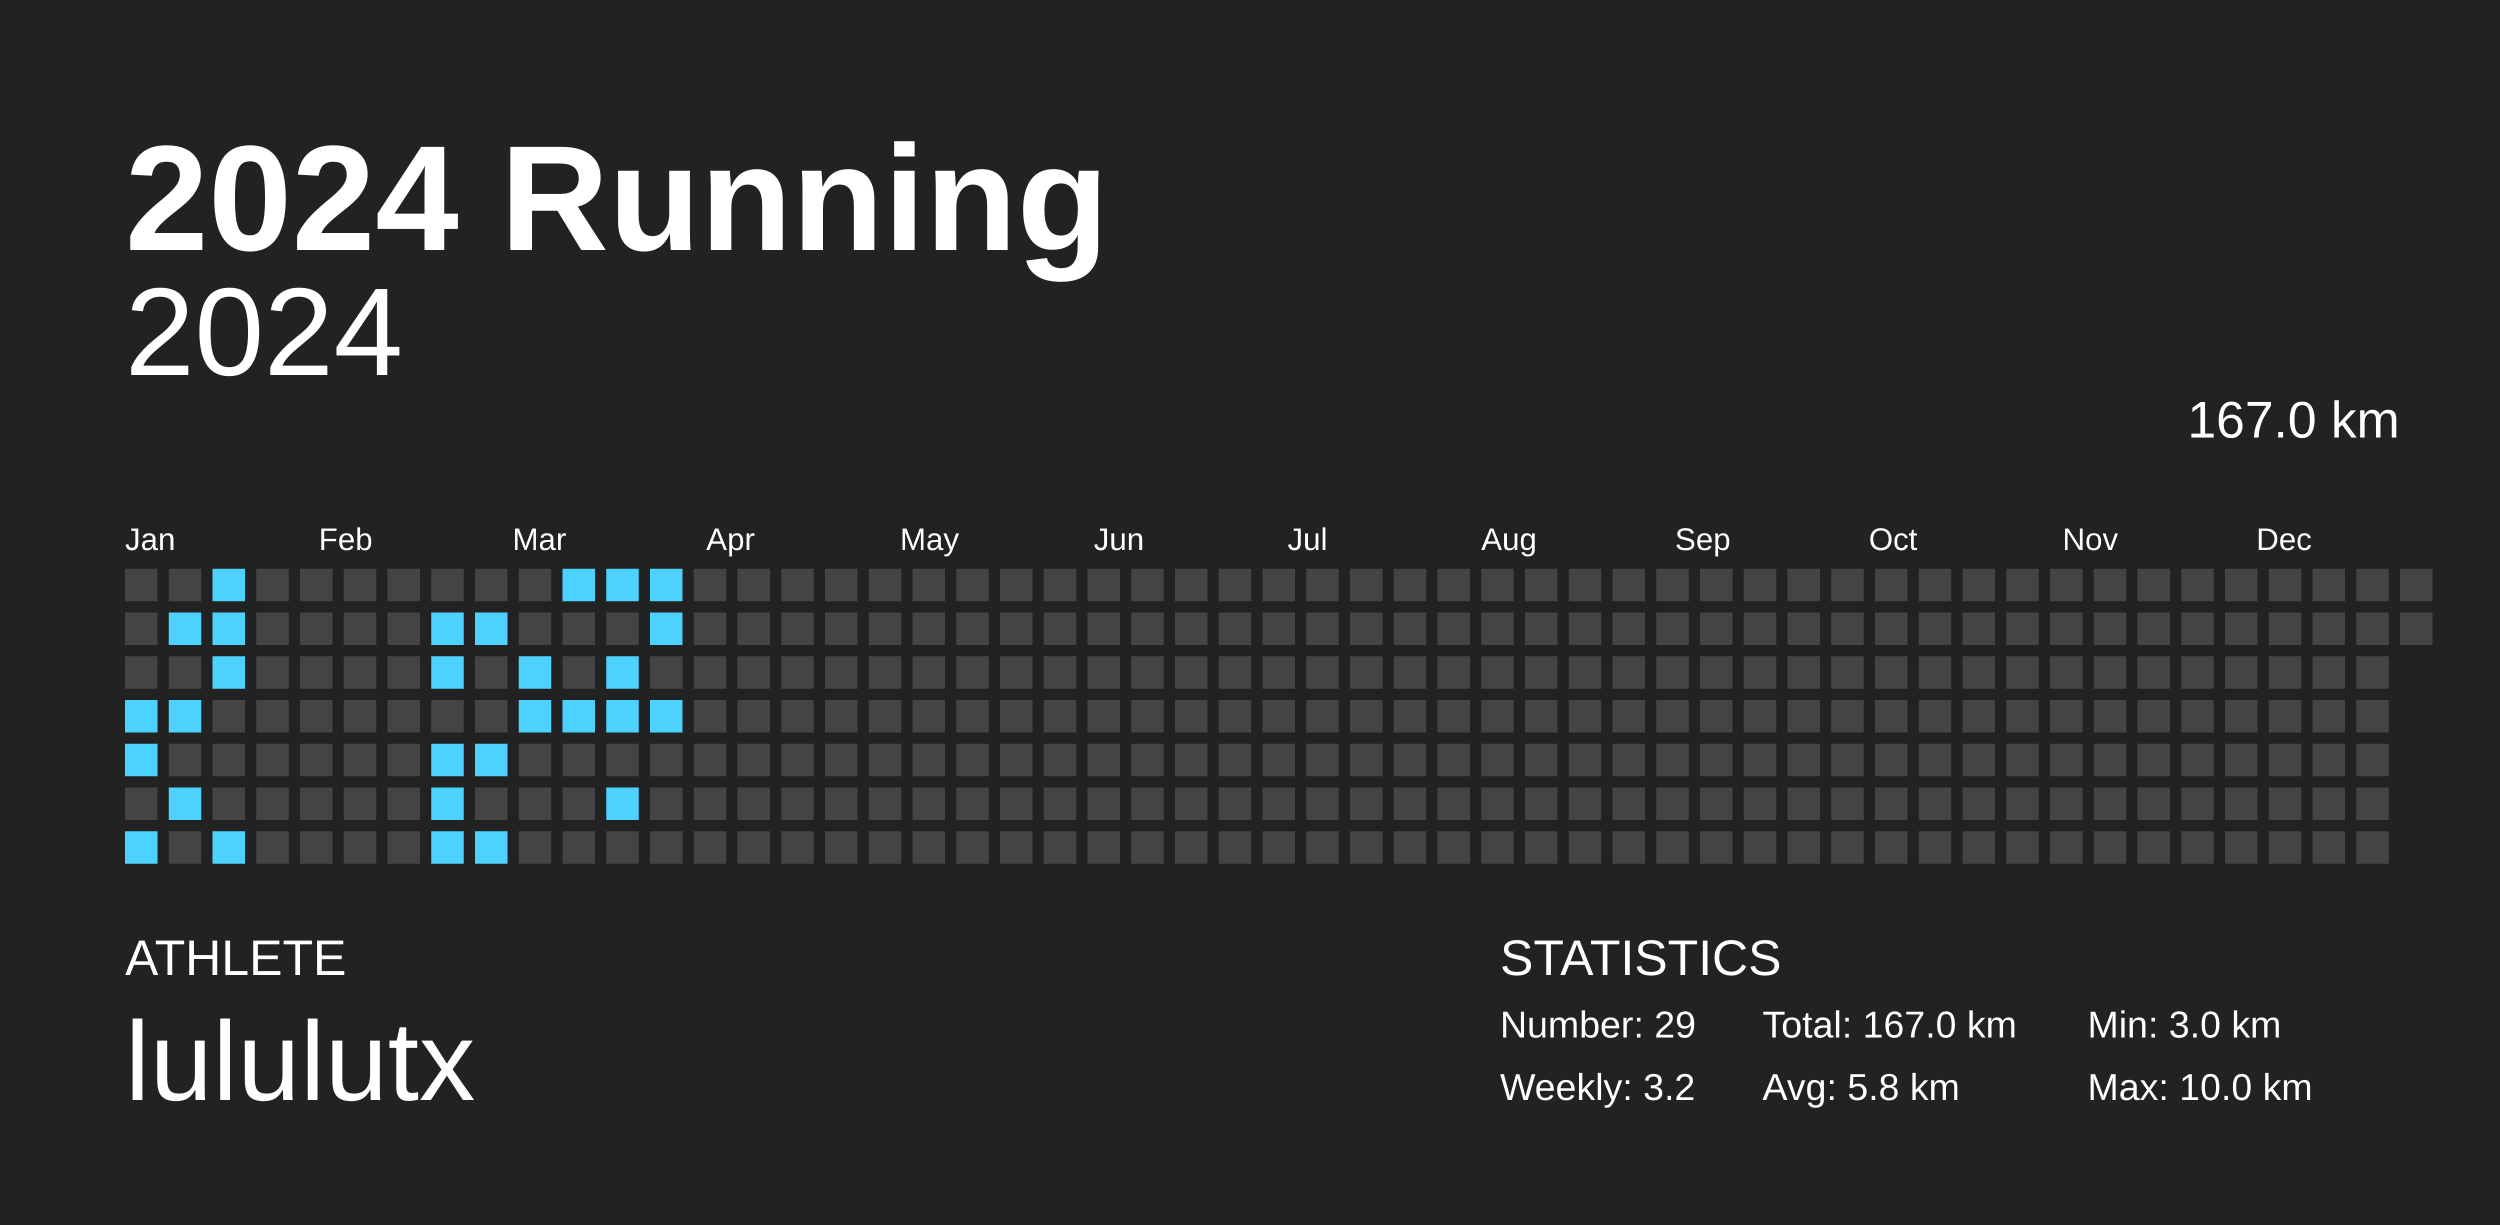
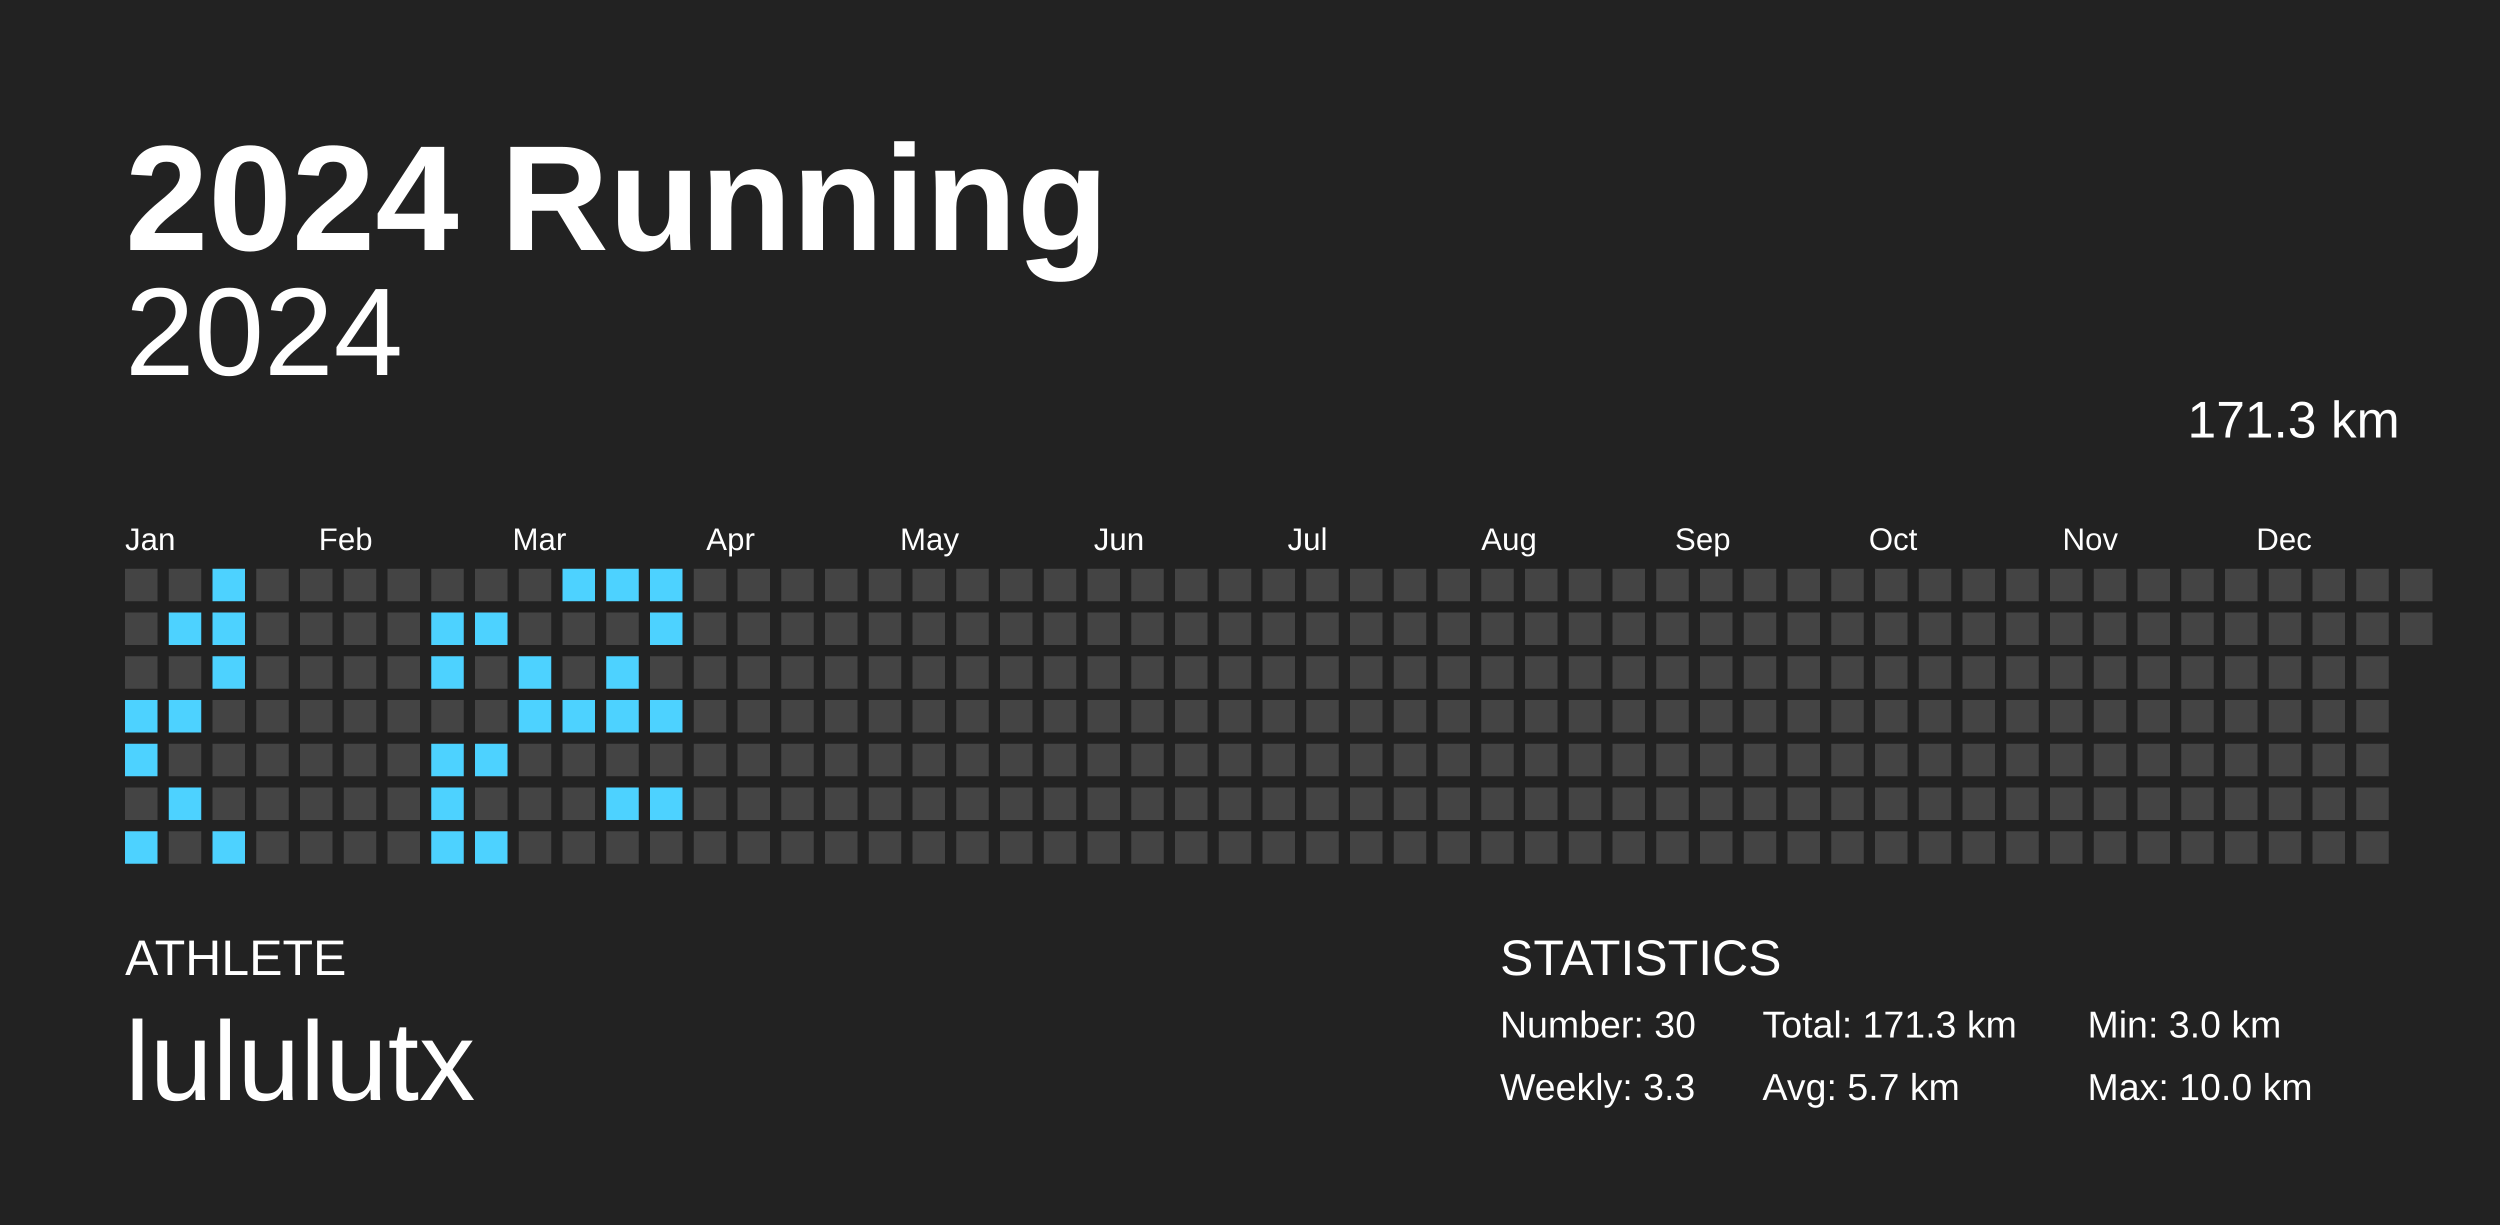
<svg xmlns="http://www.w3.org/2000/svg" baseProfile="full" height="98mm" version="1.1" viewBox="0,0,200,98" width="200mm">
  <defs />
  <rect fill="#222222" height="98" width="200" x="0" y="0" />
  <text fill="#FFFFFF" style="font-size:12px; font-family:Arial; font-weight:bold;" x="10" y="20">2024 Running</text>
  <text fill="#FFFFFF" style="font-size:4px; font-family:Arial" x="10" y="78">ATHLETE</text>
  <text fill="#FFFFFF" style="font-size:9px; font-family:Arial" x="10" y="88">lululutx</text>
  <text fill="#FFFFFF" style="font-size:4px; font-family:Arial" x="120" y="78">STATISTICS</text>
-   <text fill="#FFFFFF" style="font-size:3px; font-family:Arial" x="120" y="83">Number: 29</text>
-   <text fill="#FFFFFF" style="font-size:3px; font-family:Arial" x="120" y="88">Weekly: 3.2</text>
-   <text fill="#FFFFFF" style="font-size:3px; font-family:Arial" x="141" y="83">Total: 167.0 km</text>
-   <text fill="#FFFFFF" style="font-size:3px; font-family:Arial" x="141" y="88">Avg: 5.8 km</text>
+   <text fill="#FFFFFF" style="font-size:3px; font-family:Arial" x="120" y="83">Number: 30</text>
+   <text fill="#FFFFFF" style="font-size:3px; font-family:Arial" x="120" y="88">Weekly: 3.3</text>
+   <text fill="#FFFFFF" style="font-size:3px; font-family:Arial" x="141" y="83">Total: 171.3 km</text>
+   <text fill="#FFFFFF" style="font-size:3px; font-family:Arial" x="141" y="88">Avg: 5.7 km</text>
  <text fill="#FFFFFF" style="font-size:3px; font-family:Arial" x="167" y="83">Min: 3.0 km</text>
  <text fill="#FFFFFF" style="font-size:3px; font-family:Arial" x="167" y="88">Max: 10.0 km</text>
  <text alignment-baseline="hanging" fill="#FFFFFF" style="font-size:10.0px; font-family:Arial;" x="10" y="30">2024</text>
-   <text alignment-baseline="hanging" fill="#FFFFFF" style="font-size:4.125px; font-family:Arial;" x="175" y="35">167.0 km</text>
+   <text alignment-baseline="hanging" fill="#FFFFFF" style="font-size:4.125px; font-family:Arial;" x="175" y="35">171.3 km</text>
  <text fill="#FFFFFF" style="font-size:2.5px; font-family:Arial" x="10.0" y="44">Jan</text>
  <text fill="#FFFFFF" style="font-size:2.5px; font-family:Arial" x="25.5" y="44">Feb</text>
  <text fill="#FFFFFF" style="font-size:2.5px; font-family:Arial" x="41.0" y="44">Mar</text>
  <text fill="#FFFFFF" style="font-size:2.5px; font-family:Arial" x="56.5" y="44">Apr</text>
  <text fill="#FFFFFF" style="font-size:2.5px; font-family:Arial" x="72.0" y="44">May</text>
  <text fill="#FFFFFF" style="font-size:2.5px; font-family:Arial" x="87.5" y="44">Jun</text>
  <text fill="#FFFFFF" style="font-size:2.5px; font-family:Arial" x="103.0" y="44">Jul</text>
  <text fill="#FFFFFF" style="font-size:2.5px; font-family:Arial" x="118.5" y="44">Aug</text>
  <text fill="#FFFFFF" style="font-size:2.5px; font-family:Arial" x="134.0" y="44">Sep</text>
  <text fill="#FFFFFF" style="font-size:2.5px; font-family:Arial" x="149.5" y="44">Oct</text>
  <text fill="#FFFFFF" style="font-size:2.5px; font-family:Arial" x="165.0" y="44">Nov</text>
  <text fill="#FFFFFF" style="font-size:2.5px; font-family:Arial" x="180.5" y="44">Dec</text>
  <rect fill="#444444" height="2.6" width="2.6" x="10.0" y="45.5" />
  <rect fill="#444444" height="2.6" width="2.6" x="10.0" y="49.0" />
  <rect fill="#444444" height="2.6" width="2.6" x="10.0" y="52.5" />
  <rect fill="#4dd2ff" height="2.6" width="2.6" x="10.0" y="56.0" />
  <rect fill="#4dd2ff" height="2.6" width="2.6" x="10.0" y="59.5" />
  <rect fill="#444444" height="2.6" width="2.6" x="10.0" y="63.0" />
  <rect fill="#4dd2ff" height="2.6" width="2.6" x="10.0" y="66.5" />
  <rect fill="#444444" height="2.6" width="2.6" x="13.5" y="45.5" />
  <rect fill="#4dd2ff" height="2.6" width="2.6" x="13.5" y="49.0" />
  <rect fill="#444444" height="2.6" width="2.6" x="13.5" y="52.5" />
  <rect fill="#4dd2ff" height="2.6" width="2.6" x="13.5" y="56.0" />
  <rect fill="#444444" height="2.6" width="2.6" x="13.5" y="59.5" />
  <rect fill="#4dd2ff" height="2.6" width="2.6" x="13.5" y="63.0" />
  <rect fill="#444444" height="2.6" width="2.6" x="13.5" y="66.5" />
  <rect fill="#4dd2ff" height="2.6" width="2.6" x="17.0" y="45.5" />
  <rect fill="#4dd2ff" height="2.6" width="2.6" x="17.0" y="49.0" />
  <rect fill="#4dd2ff" height="2.6" width="2.6" x="17.0" y="52.5" />
  <rect fill="#444444" height="2.6" width="2.6" x="17.0" y="56.0" />
  <rect fill="#444444" height="2.6" width="2.6" x="17.0" y="59.5" />
  <rect fill="#444444" height="2.6" width="2.6" x="17.0" y="63.0" />
  <rect fill="#4dd2ff" height="2.6" width="2.6" x="17.0" y="66.5" />
  <rect fill="#444444" height="2.6" width="2.6" x="20.5" y="45.5" />
  <rect fill="#444444" height="2.6" width="2.6" x="20.5" y="49.0" />
  <rect fill="#444444" height="2.6" width="2.6" x="20.5" y="52.5" />
  <rect fill="#444444" height="2.6" width="2.6" x="20.5" y="56.0" />
  <rect fill="#444444" height="2.6" width="2.6" x="20.5" y="59.5" />
  <rect fill="#444444" height="2.6" width="2.6" x="20.5" y="63.0" />
  <rect fill="#444444" height="2.6" width="2.6" x="20.5" y="66.5" />
  <rect fill="#444444" height="2.6" width="2.6" x="24.0" y="45.5" />
  <rect fill="#444444" height="2.6" width="2.6" x="24.0" y="49.0" />
  <rect fill="#444444" height="2.6" width="2.6" x="24.0" y="52.5" />
  <rect fill="#444444" height="2.6" width="2.6" x="24.0" y="56.0" />
  <rect fill="#444444" height="2.6" width="2.6" x="24.0" y="59.5" />
  <rect fill="#444444" height="2.6" width="2.6" x="24.0" y="63.0" />
  <rect fill="#444444" height="2.6" width="2.6" x="24.0" y="66.5" />
  <rect fill="#444444" height="2.6" width="2.6" x="27.5" y="45.5" />
  <rect fill="#444444" height="2.6" width="2.6" x="27.5" y="49.0" />
  <rect fill="#444444" height="2.6" width="2.6" x="27.5" y="52.5" />
  <rect fill="#444444" height="2.6" width="2.6" x="27.5" y="56.0" />
  <rect fill="#444444" height="2.6" width="2.6" x="27.5" y="59.5" />
  <rect fill="#444444" height="2.6" width="2.6" x="27.5" y="63.0" />
  <rect fill="#444444" height="2.6" width="2.6" x="27.5" y="66.5" />
  <rect fill="#444444" height="2.6" width="2.6" x="31.0" y="45.5" />
  <rect fill="#444444" height="2.6" width="2.6" x="31.0" y="49.0" />
  <rect fill="#444444" height="2.6" width="2.6" x="31.0" y="52.5" />
  <rect fill="#444444" height="2.6" width="2.6" x="31.0" y="56.0" />
  <rect fill="#444444" height="2.6" width="2.6" x="31.0" y="59.5" />
  <rect fill="#444444" height="2.6" width="2.6" x="31.0" y="63.0" />
  <rect fill="#444444" height="2.6" width="2.6" x="31.0" y="66.5" />
  <rect fill="#444444" height="2.6" width="2.6" x="34.5" y="45.5" />
  <rect fill="#4dd2ff" height="2.6" width="2.6" x="34.5" y="49.0" />
  <rect fill="#4dd2ff" height="2.6" width="2.6" x="34.5" y="52.5" />
  <rect fill="#444444" height="2.6" width="2.6" x="34.5" y="56.0" />
  <rect fill="#4dd2ff" height="2.6" width="2.6" x="34.5" y="59.5" />
  <rect fill="#4dd2ff" height="2.6" width="2.6" x="34.5" y="63.0" />
  <rect fill="#4dd2ff" height="2.6" width="2.6" x="34.5" y="66.5" />
  <rect fill="#444444" height="2.6" width="2.6" x="38.0" y="45.5" />
  <rect fill="#4dd2ff" height="2.6" width="2.6" x="38.0" y="49.0" />
  <rect fill="#444444" height="2.6" width="2.6" x="38.0" y="52.5" />
  <rect fill="#444444" height="2.6" width="2.6" x="38.0" y="56.0" />
  <rect fill="#4dd2ff" height="2.6" width="2.6" x="38.0" y="59.5" />
  <rect fill="#444444" height="2.6" width="2.6" x="38.0" y="63.0" />
  <rect fill="#4dd2ff" height="2.6" width="2.6" x="38.0" y="66.5" />
  <rect fill="#444444" height="2.6" width="2.6" x="41.5" y="45.5" />
  <rect fill="#444444" height="2.6" width="2.6" x="41.5" y="49.0" />
  <rect fill="#4dd2ff" height="2.6" width="2.6" x="41.5" y="52.5" />
  <rect fill="#4dd2ff" height="2.6" width="2.6" x="41.5" y="56.0" />
  <rect fill="#444444" height="2.6" width="2.6" x="41.5" y="59.5" />
  <rect fill="#444444" height="2.6" width="2.6" x="41.5" y="63.0" />
  <rect fill="#444444" height="2.6" width="2.6" x="41.5" y="66.5" />
  <rect fill="#4dd2ff" height="2.6" width="2.6" x="45.0" y="45.5" />
  <rect fill="#444444" height="2.6" width="2.6" x="45.0" y="49.0" />
  <rect fill="#444444" height="2.6" width="2.6" x="45.0" y="52.5" />
  <rect fill="#4dd2ff" height="2.6" width="2.6" x="45.0" y="56.0" />
  <rect fill="#444444" height="2.6" width="2.6" x="45.0" y="59.5" />
  <rect fill="#444444" height="2.6" width="2.6" x="45.0" y="63.0" />
  <rect fill="#444444" height="2.6" width="2.6" x="45.0" y="66.5" />
  <rect fill="#4dd2ff" height="2.6" width="2.6" x="48.5" y="45.5" />
  <rect fill="#444444" height="2.6" width="2.6" x="48.5" y="49.0" />
  <rect fill="#4dd2ff" height="2.6" width="2.6" x="48.5" y="52.5" />
  <rect fill="#4dd2ff" height="2.6" width="2.6" x="48.5" y="56.0" />
  <rect fill="#444444" height="2.6" width="2.6" x="48.5" y="59.5" />
  <rect fill="#4dd2ff" height="2.6" width="2.6" x="48.5" y="63.0" />
  <rect fill="#444444" height="2.6" width="2.6" x="48.5" y="66.5" />
  <rect fill="#4dd2ff" height="2.6" width="2.6" x="52.0" y="45.5" />
  <rect fill="#4dd2ff" height="2.6" width="2.6" x="52.0" y="49.0" />
  <rect fill="#444444" height="2.6" width="2.6" x="52.0" y="52.5" />
  <rect fill="#4dd2ff" height="2.6" width="2.6" x="52.0" y="56.0" />
  <rect fill="#444444" height="2.6" width="2.6" x="52.0" y="59.5" />
-   <rect fill="#444444" height="2.6" width="2.6" x="52.0" y="63.0" />
+   <rect fill="#4dd2ff" height="2.6" width="2.6" x="52.0" y="63.0" />
  <rect fill="#444444" height="2.6" width="2.6" x="52.0" y="66.5" />
  <rect fill="#444444" height="2.6" width="2.6" x="55.5" y="45.5" />
  <rect fill="#444444" height="2.6" width="2.6" x="55.5" y="49.0" />
  <rect fill="#444444" height="2.6" width="2.6" x="55.5" y="52.5" />
  <rect fill="#444444" height="2.6" width="2.6" x="55.5" y="56.0" />
  <rect fill="#444444" height="2.6" width="2.6" x="55.5" y="59.5" />
  <rect fill="#444444" height="2.6" width="2.6" x="55.5" y="63.0" />
  <rect fill="#444444" height="2.6" width="2.6" x="55.5" y="66.5" />
  <rect fill="#444444" height="2.6" width="2.6" x="59.0" y="45.5" />
  <rect fill="#444444" height="2.6" width="2.6" x="59.0" y="49.0" />
  <rect fill="#444444" height="2.6" width="2.6" x="59.0" y="52.5" />
  <rect fill="#444444" height="2.6" width="2.6" x="59.0" y="56.0" />
  <rect fill="#444444" height="2.6" width="2.6" x="59.0" y="59.5" />
  <rect fill="#444444" height="2.6" width="2.6" x="59.0" y="63.0" />
  <rect fill="#444444" height="2.6" width="2.6" x="59.0" y="66.5" />
  <rect fill="#444444" height="2.6" width="2.6" x="62.5" y="45.5" />
  <rect fill="#444444" height="2.6" width="2.6" x="62.5" y="49.0" />
  <rect fill="#444444" height="2.6" width="2.6" x="62.5" y="52.5" />
  <rect fill="#444444" height="2.6" width="2.6" x="62.5" y="56.0" />
  <rect fill="#444444" height="2.6" width="2.6" x="62.5" y="59.5" />
  <rect fill="#444444" height="2.6" width="2.6" x="62.5" y="63.0" />
  <rect fill="#444444" height="2.6" width="2.6" x="62.5" y="66.5" />
  <rect fill="#444444" height="2.6" width="2.6" x="66.0" y="45.5" />
  <rect fill="#444444" height="2.6" width="2.6" x="66.0" y="49.0" />
  <rect fill="#444444" height="2.6" width="2.6" x="66.0" y="52.5" />
  <rect fill="#444444" height="2.6" width="2.6" x="66.0" y="56.0" />
  <rect fill="#444444" height="2.6" width="2.6" x="66.0" y="59.5" />
  <rect fill="#444444" height="2.6" width="2.6" x="66.0" y="63.0" />
  <rect fill="#444444" height="2.6" width="2.6" x="66.0" y="66.5" />
  <rect fill="#444444" height="2.6" width="2.6" x="69.5" y="45.5" />
  <rect fill="#444444" height="2.6" width="2.6" x="69.5" y="49.0" />
  <rect fill="#444444" height="2.6" width="2.6" x="69.5" y="52.5" />
  <rect fill="#444444" height="2.6" width="2.6" x="69.5" y="56.0" />
  <rect fill="#444444" height="2.6" width="2.6" x="69.5" y="59.5" />
  <rect fill="#444444" height="2.6" width="2.6" x="69.5" y="63.0" />
  <rect fill="#444444" height="2.6" width="2.6" x="69.5" y="66.5" />
  <rect fill="#444444" height="2.6" width="2.6" x="73.0" y="45.5" />
  <rect fill="#444444" height="2.6" width="2.6" x="73.0" y="49.0" />
  <rect fill="#444444" height="2.6" width="2.6" x="73.0" y="52.5" />
  <rect fill="#444444" height="2.6" width="2.6" x="73.0" y="56.0" />
  <rect fill="#444444" height="2.6" width="2.6" x="73.0" y="59.5" />
  <rect fill="#444444" height="2.6" width="2.6" x="73.0" y="63.0" />
  <rect fill="#444444" height="2.6" width="2.6" x="73.0" y="66.5" />
  <rect fill="#444444" height="2.6" width="2.6" x="76.5" y="45.5" />
  <rect fill="#444444" height="2.6" width="2.6" x="76.5" y="49.0" />
  <rect fill="#444444" height="2.6" width="2.6" x="76.5" y="52.5" />
  <rect fill="#444444" height="2.6" width="2.6" x="76.5" y="56.0" />
  <rect fill="#444444" height="2.6" width="2.6" x="76.5" y="59.5" />
  <rect fill="#444444" height="2.6" width="2.6" x="76.5" y="63.0" />
  <rect fill="#444444" height="2.6" width="2.6" x="76.5" y="66.5" />
  <rect fill="#444444" height="2.6" width="2.6" x="80.0" y="45.5" />
  <rect fill="#444444" height="2.6" width="2.6" x="80.0" y="49.0" />
  <rect fill="#444444" height="2.6" width="2.6" x="80.0" y="52.5" />
  <rect fill="#444444" height="2.6" width="2.6" x="80.0" y="56.0" />
  <rect fill="#444444" height="2.6" width="2.6" x="80.0" y="59.5" />
  <rect fill="#444444" height="2.6" width="2.6" x="80.0" y="63.0" />
  <rect fill="#444444" height="2.6" width="2.6" x="80.0" y="66.5" />
  <rect fill="#444444" height="2.6" width="2.6" x="83.5" y="45.5" />
  <rect fill="#444444" height="2.6" width="2.6" x="83.5" y="49.0" />
  <rect fill="#444444" height="2.6" width="2.6" x="83.5" y="52.5" />
  <rect fill="#444444" height="2.6" width="2.6" x="83.5" y="56.0" />
  <rect fill="#444444" height="2.6" width="2.6" x="83.5" y="59.5" />
  <rect fill="#444444" height="2.6" width="2.6" x="83.5" y="63.0" />
  <rect fill="#444444" height="2.6" width="2.6" x="83.5" y="66.5" />
  <rect fill="#444444" height="2.6" width="2.6" x="87.0" y="45.5" />
  <rect fill="#444444" height="2.6" width="2.6" x="87.0" y="49.0" />
  <rect fill="#444444" height="2.6" width="2.6" x="87.0" y="52.5" />
  <rect fill="#444444" height="2.6" width="2.6" x="87.0" y="56.0" />
  <rect fill="#444444" height="2.6" width="2.6" x="87.0" y="59.5" />
  <rect fill="#444444" height="2.6" width="2.6" x="87.0" y="63.0" />
  <rect fill="#444444" height="2.6" width="2.6" x="87.0" y="66.5" />
  <rect fill="#444444" height="2.6" width="2.6" x="90.5" y="45.5" />
  <rect fill="#444444" height="2.6" width="2.6" x="90.5" y="49.0" />
  <rect fill="#444444" height="2.6" width="2.6" x="90.5" y="52.5" />
  <rect fill="#444444" height="2.6" width="2.6" x="90.5" y="56.0" />
  <rect fill="#444444" height="2.6" width="2.6" x="90.5" y="59.5" />
  <rect fill="#444444" height="2.6" width="2.6" x="90.5" y="63.0" />
  <rect fill="#444444" height="2.6" width="2.6" x="90.5" y="66.5" />
  <rect fill="#444444" height="2.6" width="2.6" x="94.0" y="45.5" />
  <rect fill="#444444" height="2.6" width="2.6" x="94.0" y="49.0" />
  <rect fill="#444444" height="2.6" width="2.6" x="94.0" y="52.5" />
  <rect fill="#444444" height="2.6" width="2.6" x="94.0" y="56.0" />
  <rect fill="#444444" height="2.6" width="2.6" x="94.0" y="59.5" />
  <rect fill="#444444" height="2.6" width="2.6" x="94.0" y="63.0" />
  <rect fill="#444444" height="2.6" width="2.6" x="94.0" y="66.5" />
  <rect fill="#444444" height="2.6" width="2.6" x="97.5" y="45.5" />
  <rect fill="#444444" height="2.6" width="2.6" x="97.5" y="49.0" />
  <rect fill="#444444" height="2.6" width="2.6" x="97.5" y="52.5" />
  <rect fill="#444444" height="2.6" width="2.6" x="97.5" y="56.0" />
  <rect fill="#444444" height="2.6" width="2.6" x="97.5" y="59.5" />
  <rect fill="#444444" height="2.6" width="2.6" x="97.5" y="63.0" />
  <rect fill="#444444" height="2.6" width="2.6" x="97.5" y="66.5" />
  <rect fill="#444444" height="2.6" width="2.6" x="101.0" y="45.5" />
  <rect fill="#444444" height="2.6" width="2.6" x="101.0" y="49.0" />
  <rect fill="#444444" height="2.6" width="2.6" x="101.0" y="52.5" />
  <rect fill="#444444" height="2.6" width="2.6" x="101.0" y="56.0" />
  <rect fill="#444444" height="2.6" width="2.6" x="101.0" y="59.5" />
  <rect fill="#444444" height="2.6" width="2.6" x="101.0" y="63.0" />
  <rect fill="#444444" height="2.6" width="2.6" x="101.0" y="66.5" />
  <rect fill="#444444" height="2.6" width="2.6" x="104.5" y="45.5" />
  <rect fill="#444444" height="2.6" width="2.6" x="104.5" y="49.0" />
  <rect fill="#444444" height="2.6" width="2.6" x="104.5" y="52.5" />
  <rect fill="#444444" height="2.6" width="2.6" x="104.5" y="56.0" />
  <rect fill="#444444" height="2.6" width="2.6" x="104.5" y="59.5" />
  <rect fill="#444444" height="2.6" width="2.6" x="104.5" y="63.0" />
  <rect fill="#444444" height="2.6" width="2.6" x="104.5" y="66.5" />
  <rect fill="#444444" height="2.6" width="2.6" x="108.0" y="45.5" />
  <rect fill="#444444" height="2.6" width="2.6" x="108.0" y="49.0" />
  <rect fill="#444444" height="2.6" width="2.6" x="108.0" y="52.5" />
  <rect fill="#444444" height="2.6" width="2.6" x="108.0" y="56.0" />
  <rect fill="#444444" height="2.6" width="2.6" x="108.0" y="59.5" />
  <rect fill="#444444" height="2.6" width="2.6" x="108.0" y="63.0" />
  <rect fill="#444444" height="2.6" width="2.6" x="108.0" y="66.5" />
  <rect fill="#444444" height="2.6" width="2.6" x="111.5" y="45.5" />
  <rect fill="#444444" height="2.6" width="2.6" x="111.5" y="49.0" />
  <rect fill="#444444" height="2.6" width="2.6" x="111.5" y="52.5" />
  <rect fill="#444444" height="2.6" width="2.6" x="111.5" y="56.0" />
  <rect fill="#444444" height="2.6" width="2.6" x="111.5" y="59.5" />
  <rect fill="#444444" height="2.6" width="2.6" x="111.5" y="63.0" />
  <rect fill="#444444" height="2.6" width="2.6" x="111.5" y="66.5" />
  <rect fill="#444444" height="2.6" width="2.6" x="115.0" y="45.5" />
  <rect fill="#444444" height="2.6" width="2.6" x="115.0" y="49.0" />
  <rect fill="#444444" height="2.6" width="2.6" x="115.0" y="52.5" />
  <rect fill="#444444" height="2.6" width="2.6" x="115.0" y="56.0" />
  <rect fill="#444444" height="2.6" width="2.6" x="115.0" y="59.5" />
  <rect fill="#444444" height="2.6" width="2.6" x="115.0" y="63.0" />
  <rect fill="#444444" height="2.6" width="2.6" x="115.0" y="66.5" />
  <rect fill="#444444" height="2.6" width="2.6" x="118.5" y="45.5" />
  <rect fill="#444444" height="2.6" width="2.6" x="118.5" y="49.0" />
  <rect fill="#444444" height="2.6" width="2.6" x="118.5" y="52.5" />
  <rect fill="#444444" height="2.6" width="2.6" x="118.5" y="56.0" />
  <rect fill="#444444" height="2.6" width="2.6" x="118.5" y="59.5" />
  <rect fill="#444444" height="2.6" width="2.6" x="118.5" y="63.0" />
  <rect fill="#444444" height="2.6" width="2.6" x="118.5" y="66.5" />
  <rect fill="#444444" height="2.6" width="2.6" x="122.0" y="45.5" />
  <rect fill="#444444" height="2.6" width="2.6" x="122.0" y="49.0" />
  <rect fill="#444444" height="2.6" width="2.6" x="122.0" y="52.5" />
  <rect fill="#444444" height="2.6" width="2.6" x="122.0" y="56.0" />
  <rect fill="#444444" height="2.6" width="2.6" x="122.0" y="59.5" />
  <rect fill="#444444" height="2.6" width="2.6" x="122.0" y="63.0" />
  <rect fill="#444444" height="2.6" width="2.6" x="122.0" y="66.5" />
  <rect fill="#444444" height="2.6" width="2.6" x="125.5" y="45.5" />
  <rect fill="#444444" height="2.6" width="2.6" x="125.5" y="49.0" />
  <rect fill="#444444" height="2.6" width="2.6" x="125.5" y="52.5" />
  <rect fill="#444444" height="2.6" width="2.6" x="125.5" y="56.0" />
  <rect fill="#444444" height="2.6" width="2.6" x="125.5" y="59.5" />
  <rect fill="#444444" height="2.6" width="2.6" x="125.5" y="63.0" />
  <rect fill="#444444" height="2.6" width="2.6" x="125.5" y="66.5" />
  <rect fill="#444444" height="2.6" width="2.6" x="129.0" y="45.5" />
  <rect fill="#444444" height="2.6" width="2.6" x="129.0" y="49.0" />
  <rect fill="#444444" height="2.6" width="2.6" x="129.0" y="52.5" />
  <rect fill="#444444" height="2.6" width="2.6" x="129.0" y="56.0" />
  <rect fill="#444444" height="2.6" width="2.6" x="129.0" y="59.5" />
  <rect fill="#444444" height="2.6" width="2.6" x="129.0" y="63.0" />
  <rect fill="#444444" height="2.6" width="2.6" x="129.0" y="66.5" />
  <rect fill="#444444" height="2.6" width="2.6" x="132.5" y="45.5" />
  <rect fill="#444444" height="2.6" width="2.6" x="132.5" y="49.0" />
  <rect fill="#444444" height="2.6" width="2.6" x="132.5" y="52.5" />
  <rect fill="#444444" height="2.6" width="2.6" x="132.5" y="56.0" />
  <rect fill="#444444" height="2.6" width="2.6" x="132.5" y="59.5" />
  <rect fill="#444444" height="2.6" width="2.6" x="132.5" y="63.0" />
  <rect fill="#444444" height="2.6" width="2.6" x="132.5" y="66.5" />
  <rect fill="#444444" height="2.6" width="2.6" x="136.0" y="45.5" />
  <rect fill="#444444" height="2.6" width="2.6" x="136.0" y="49.0" />
  <rect fill="#444444" height="2.6" width="2.6" x="136.0" y="52.5" />
  <rect fill="#444444" height="2.6" width="2.6" x="136.0" y="56.0" />
  <rect fill="#444444" height="2.6" width="2.6" x="136.0" y="59.5" />
  <rect fill="#444444" height="2.6" width="2.6" x="136.0" y="63.0" />
  <rect fill="#444444" height="2.6" width="2.6" x="136.0" y="66.5" />
  <rect fill="#444444" height="2.6" width="2.6" x="139.5" y="45.5" />
  <rect fill="#444444" height="2.6" width="2.6" x="139.5" y="49.0" />
  <rect fill="#444444" height="2.6" width="2.6" x="139.5" y="52.5" />
  <rect fill="#444444" height="2.6" width="2.6" x="139.5" y="56.0" />
  <rect fill="#444444" height="2.6" width="2.6" x="139.5" y="59.5" />
  <rect fill="#444444" height="2.6" width="2.6" x="139.5" y="63.0" />
  <rect fill="#444444" height="2.6" width="2.6" x="139.5" y="66.5" />
  <rect fill="#444444" height="2.6" width="2.6" x="143.0" y="45.5" />
  <rect fill="#444444" height="2.6" width="2.6" x="143.0" y="49.0" />
  <rect fill="#444444" height="2.6" width="2.6" x="143.0" y="52.5" />
  <rect fill="#444444" height="2.6" width="2.6" x="143.0" y="56.0" />
  <rect fill="#444444" height="2.6" width="2.6" x="143.0" y="59.5" />
  <rect fill="#444444" height="2.6" width="2.6" x="143.0" y="63.0" />
  <rect fill="#444444" height="2.6" width="2.6" x="143.0" y="66.5" />
  <rect fill="#444444" height="2.6" width="2.6" x="146.5" y="45.5" />
  <rect fill="#444444" height="2.6" width="2.6" x="146.5" y="49.0" />
  <rect fill="#444444" height="2.6" width="2.6" x="146.5" y="52.5" />
  <rect fill="#444444" height="2.6" width="2.6" x="146.5" y="56.0" />
  <rect fill="#444444" height="2.6" width="2.6" x="146.5" y="59.5" />
  <rect fill="#444444" height="2.6" width="2.6" x="146.5" y="63.0" />
  <rect fill="#444444" height="2.6" width="2.6" x="146.5" y="66.5" />
  <rect fill="#444444" height="2.6" width="2.6" x="150.0" y="45.5" />
  <rect fill="#444444" height="2.6" width="2.6" x="150.0" y="49.0" />
  <rect fill="#444444" height="2.6" width="2.6" x="150.0" y="52.5" />
  <rect fill="#444444" height="2.6" width="2.6" x="150.0" y="56.0" />
  <rect fill="#444444" height="2.6" width="2.6" x="150.0" y="59.5" />
  <rect fill="#444444" height="2.6" width="2.6" x="150.0" y="63.0" />
  <rect fill="#444444" height="2.6" width="2.6" x="150.0" y="66.5" />
  <rect fill="#444444" height="2.6" width="2.6" x="153.5" y="45.5" />
  <rect fill="#444444" height="2.6" width="2.6" x="153.5" y="49.0" />
  <rect fill="#444444" height="2.6" width="2.6" x="153.5" y="52.5" />
  <rect fill="#444444" height="2.6" width="2.6" x="153.5" y="56.0" />
  <rect fill="#444444" height="2.6" width="2.6" x="153.5" y="59.5" />
  <rect fill="#444444" height="2.6" width="2.6" x="153.5" y="63.0" />
  <rect fill="#444444" height="2.6" width="2.6" x="153.5" y="66.5" />
  <rect fill="#444444" height="2.6" width="2.6" x="157.0" y="45.5" />
  <rect fill="#444444" height="2.6" width="2.6" x="157.0" y="49.0" />
  <rect fill="#444444" height="2.6" width="2.6" x="157.0" y="52.5" />
  <rect fill="#444444" height="2.6" width="2.6" x="157.0" y="56.0" />
  <rect fill="#444444" height="2.6" width="2.6" x="157.0" y="59.5" />
  <rect fill="#444444" height="2.6" width="2.6" x="157.0" y="63.0" />
  <rect fill="#444444" height="2.6" width="2.6" x="157.0" y="66.5" />
  <rect fill="#444444" height="2.6" width="2.6" x="160.5" y="45.5" />
  <rect fill="#444444" height="2.6" width="2.6" x="160.5" y="49.0" />
  <rect fill="#444444" height="2.6" width="2.6" x="160.5" y="52.5" />
  <rect fill="#444444" height="2.6" width="2.6" x="160.5" y="56.0" />
  <rect fill="#444444" height="2.6" width="2.6" x="160.5" y="59.5" />
  <rect fill="#444444" height="2.6" width="2.6" x="160.5" y="63.0" />
  <rect fill="#444444" height="2.6" width="2.6" x="160.5" y="66.5" />
  <rect fill="#444444" height="2.6" width="2.6" x="164.0" y="45.5" />
  <rect fill="#444444" height="2.6" width="2.6" x="164.0" y="49.0" />
  <rect fill="#444444" height="2.6" width="2.6" x="164.0" y="52.5" />
  <rect fill="#444444" height="2.6" width="2.6" x="164.0" y="56.0" />
  <rect fill="#444444" height="2.6" width="2.6" x="164.0" y="59.5" />
  <rect fill="#444444" height="2.6" width="2.6" x="164.0" y="63.0" />
  <rect fill="#444444" height="2.6" width="2.6" x="164.0" y="66.5" />
  <rect fill="#444444" height="2.6" width="2.6" x="167.5" y="45.5" />
  <rect fill="#444444" height="2.6" width="2.6" x="167.5" y="49.0" />
  <rect fill="#444444" height="2.6" width="2.6" x="167.5" y="52.5" />
  <rect fill="#444444" height="2.6" width="2.6" x="167.5" y="56.0" />
  <rect fill="#444444" height="2.6" width="2.6" x="167.5" y="59.5" />
  <rect fill="#444444" height="2.6" width="2.6" x="167.5" y="63.0" />
  <rect fill="#444444" height="2.6" width="2.6" x="167.5" y="66.5" />
  <rect fill="#444444" height="2.6" width="2.6" x="171.0" y="45.5" />
  <rect fill="#444444" height="2.6" width="2.6" x="171.0" y="49.0" />
  <rect fill="#444444" height="2.6" width="2.6" x="171.0" y="52.5" />
  <rect fill="#444444" height="2.6" width="2.6" x="171.0" y="56.0" />
  <rect fill="#444444" height="2.6" width="2.6" x="171.0" y="59.5" />
  <rect fill="#444444" height="2.6" width="2.6" x="171.0" y="63.0" />
  <rect fill="#444444" height="2.6" width="2.6" x="171.0" y="66.5" />
  <rect fill="#444444" height="2.6" width="2.6" x="174.5" y="45.5" />
  <rect fill="#444444" height="2.6" width="2.6" x="174.5" y="49.0" />
  <rect fill="#444444" height="2.6" width="2.6" x="174.5" y="52.5" />
  <rect fill="#444444" height="2.6" width="2.6" x="174.5" y="56.0" />
  <rect fill="#444444" height="2.6" width="2.6" x="174.5" y="59.5" />
  <rect fill="#444444" height="2.6" width="2.6" x="174.5" y="63.0" />
  <rect fill="#444444" height="2.6" width="2.6" x="174.5" y="66.5" />
  <rect fill="#444444" height="2.6" width="2.6" x="178.0" y="45.5" />
  <rect fill="#444444" height="2.6" width="2.6" x="178.0" y="49.0" />
  <rect fill="#444444" height="2.6" width="2.6" x="178.0" y="52.5" />
  <rect fill="#444444" height="2.6" width="2.6" x="178.0" y="56.0" />
  <rect fill="#444444" height="2.6" width="2.6" x="178.0" y="59.5" />
  <rect fill="#444444" height="2.6" width="2.6" x="178.0" y="63.0" />
  <rect fill="#444444" height="2.6" width="2.6" x="178.0" y="66.5" />
  <rect fill="#444444" height="2.6" width="2.6" x="181.5" y="45.5" />
  <rect fill="#444444" height="2.6" width="2.6" x="181.5" y="49.0" />
  <rect fill="#444444" height="2.6" width="2.6" x="181.5" y="52.5" />
  <rect fill="#444444" height="2.6" width="2.6" x="181.5" y="56.0" />
  <rect fill="#444444" height="2.6" width="2.6" x="181.5" y="59.5" />
  <rect fill="#444444" height="2.6" width="2.6" x="181.5" y="63.0" />
  <rect fill="#444444" height="2.6" width="2.6" x="181.5" y="66.5" />
  <rect fill="#444444" height="2.6" width="2.6" x="185.0" y="45.5" />
  <rect fill="#444444" height="2.6" width="2.6" x="185.0" y="49.0" />
  <rect fill="#444444" height="2.6" width="2.6" x="185.0" y="52.5" />
  <rect fill="#444444" height="2.6" width="2.6" x="185.0" y="56.0" />
  <rect fill="#444444" height="2.6" width="2.6" x="185.0" y="59.5" />
  <rect fill="#444444" height="2.6" width="2.6" x="185.0" y="63.0" />
  <rect fill="#444444" height="2.6" width="2.6" x="185.0" y="66.5" />
  <rect fill="#444444" height="2.6" width="2.6" x="188.5" y="45.5" />
  <rect fill="#444444" height="2.6" width="2.6" x="188.5" y="49.0" />
  <rect fill="#444444" height="2.6" width="2.6" x="188.5" y="52.5" />
  <rect fill="#444444" height="2.6" width="2.6" x="188.5" y="56.0" />
  <rect fill="#444444" height="2.6" width="2.6" x="188.5" y="59.5" />
  <rect fill="#444444" height="2.6" width="2.6" x="188.5" y="63.0" />
  <rect fill="#444444" height="2.6" width="2.6" x="188.5" y="66.5" />
  <rect fill="#444444" height="2.6" width="2.6" x="192.0" y="45.5" />
  <rect fill="#444444" height="2.6" width="2.6" x="192.0" y="49.0" />
</svg>
